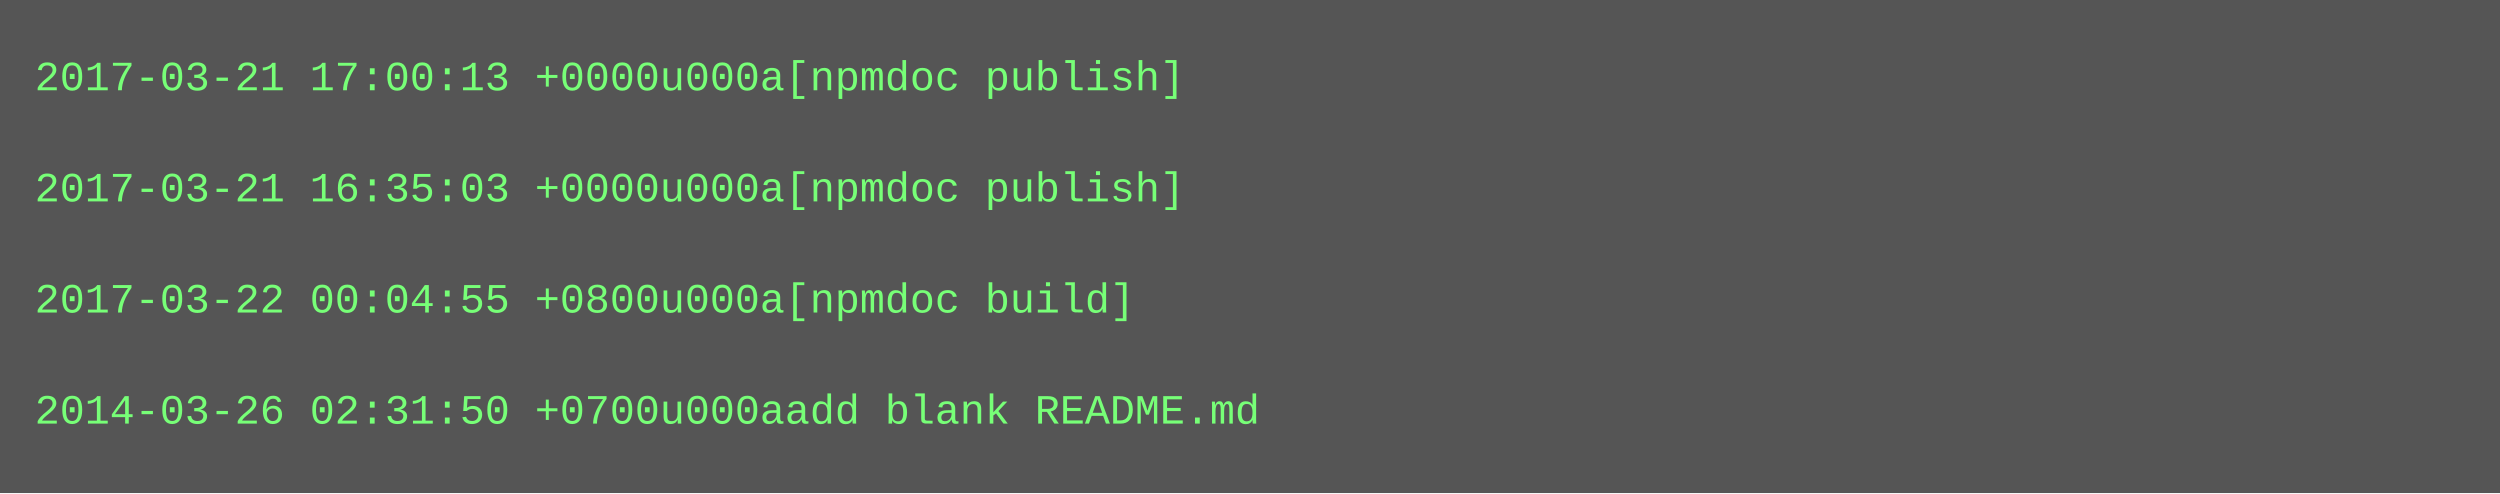
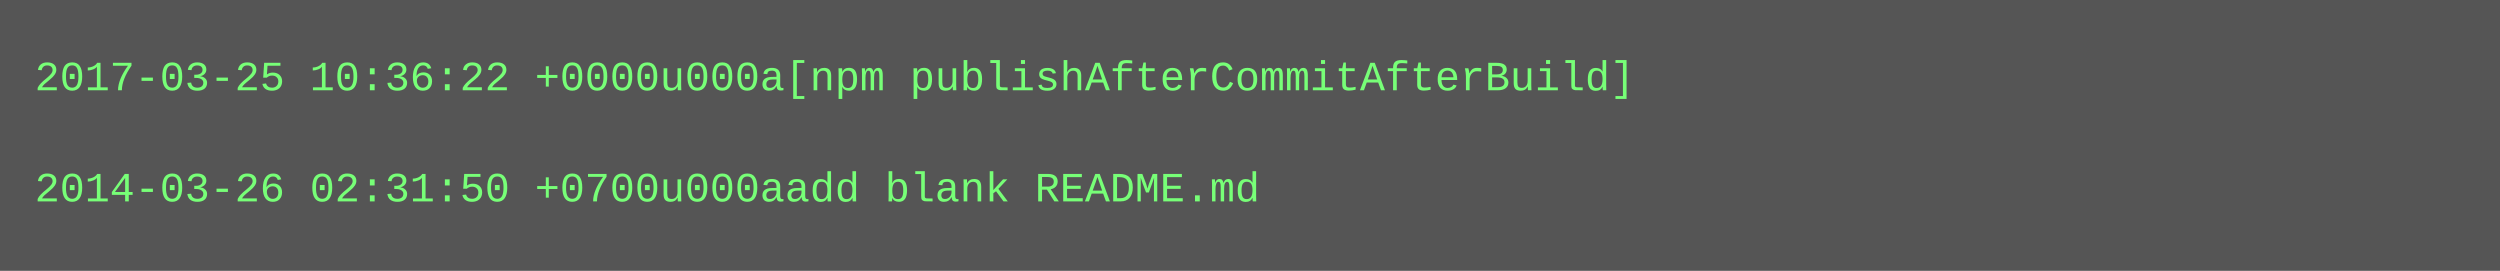
- <svg xmlns="http://www.w3.org/2000/svg" height="142" width="720">
-   <rect height="142" fill="#555" width="720" />
+ <svg xmlns="http://www.w3.org/2000/svg" height="78" width="720">
+   <rect height="78" fill="#555" width="720" />
  <text fill="#7f7" font-family="Courier New" font-size="12" xml:space="preserve">
-     <tspan x="10" y="26">2017-03-21 17:00:13 +0000u000a[npmdoc publish]</tspan>
+     <tspan x="10" y="26">2017-03-25 10:36:22 +0000u000a[npm publishAfterCommitAfterBuild]</tspan>
    <tspan x="10" y="42" />
-     <tspan x="10" y="58">2017-03-21 16:35:03 +0000u000a[npmdoc publish]</tspan>
-     <tspan x="10" y="74" />
-     <tspan x="10" y="90">2017-03-22 00:04:55 +0800u000a[npmdoc build]</tspan>
-     <tspan x="10" y="106" />
-     <tspan x="10" y="122">2014-03-26 02:31:50 +0700u000aadd blank README.md</tspan>
+     <tspan x="10" y="58">2014-03-26 02:31:50 +0700u000aadd blank README.md</tspan>
  </text>
</svg>
